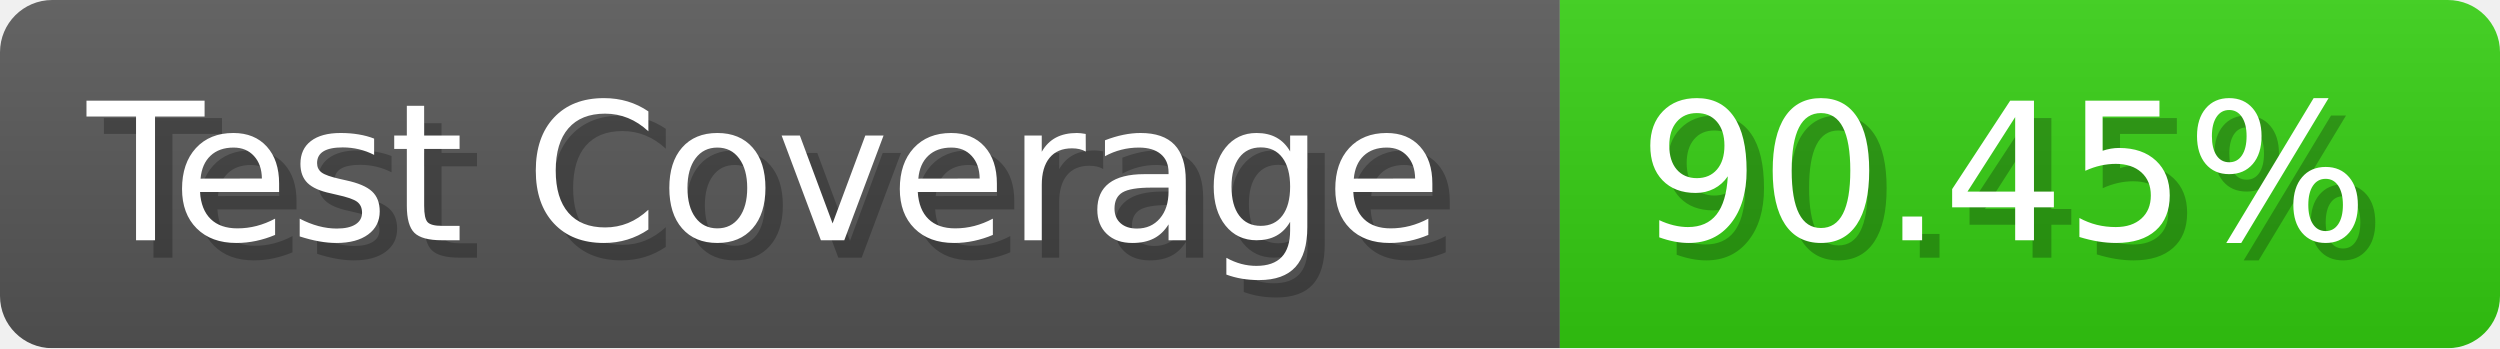
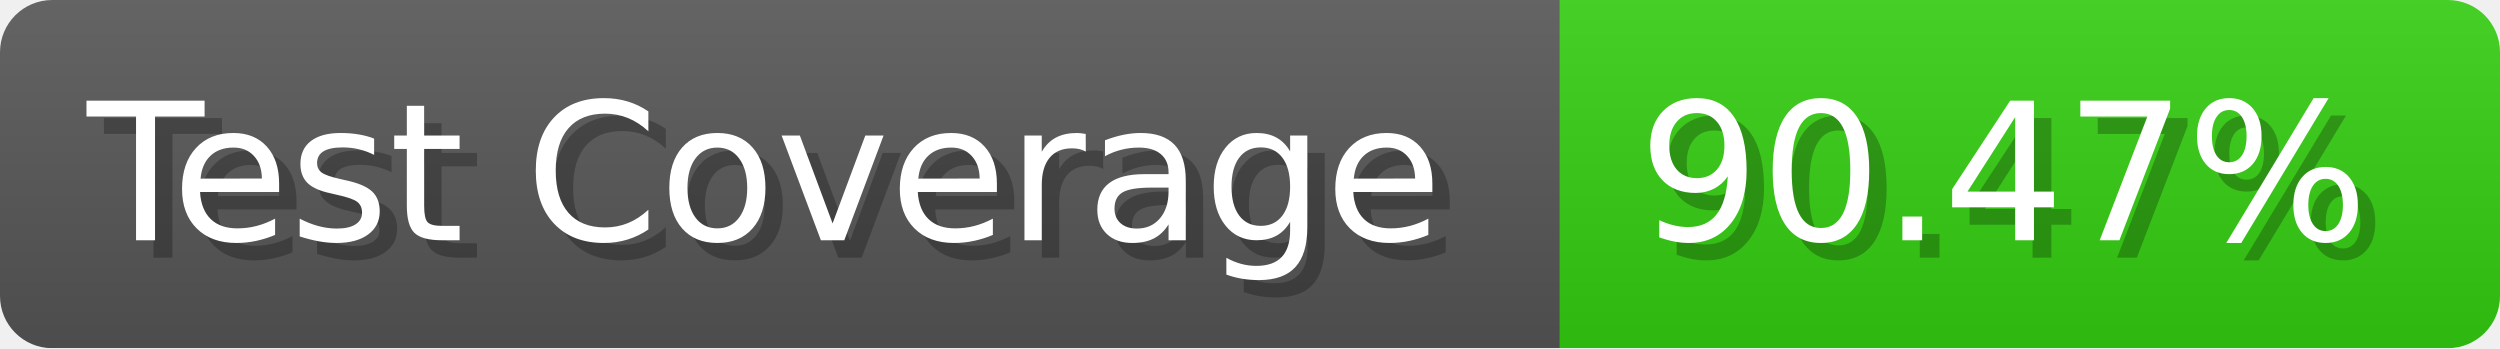
- <svg xmlns="http://www.w3.org/2000/svg" width="143.6" height="20" viewBox="0 0 1436 200" role="img" aria-label="Test Coverage: 90.45%">
+ <svg xmlns="http://www.w3.org/2000/svg" width="143.6" height="20" viewBox="0 0 1436 200" role="img" aria-label="Test Coverage: 90.47%">
  <linearGradient id="a" x2="0" y2="100%">
    <stop offset="0" stop-opacity=".1" stop-color="#EEE" />
    <stop offset="1" stop-opacity=".1" />
  </linearGradient>
  <mask id="m">
    <rect width="1436" height="200" rx="30" fill="#FFF" />
  </mask>
  <g mask="url(#m)">
    <rect width="896" height="200" fill="#555" />
    <rect width="540" height="200" fill="#3C1" x="896" />
    <rect width="1436" height="200" fill="url(#a)" />
  </g>
  <g aria-hidden="true" fill="#fff" text-anchor="start" font-family="Verdana,DejaVu Sans,sans-serif" font-size="110">
    <text x="60" y="148" textLength="796" fill="#000" opacity="0.25">Test Coverage</text>
    <text x="50" y="138" textLength="796">Test Coverage</text>
-     <text x="951" y="148" textLength="440" fill="#000" opacity="0.25">90.45%</text>
-     <text x="941" y="138" textLength="440">90.45%</text>
+     <text x="951" y="148" textLength="440" fill="#000" opacity="0.25">90.47%</text>
+     <text x="941" y="138" textLength="440">90.47%</text>
  </g>
</svg>
